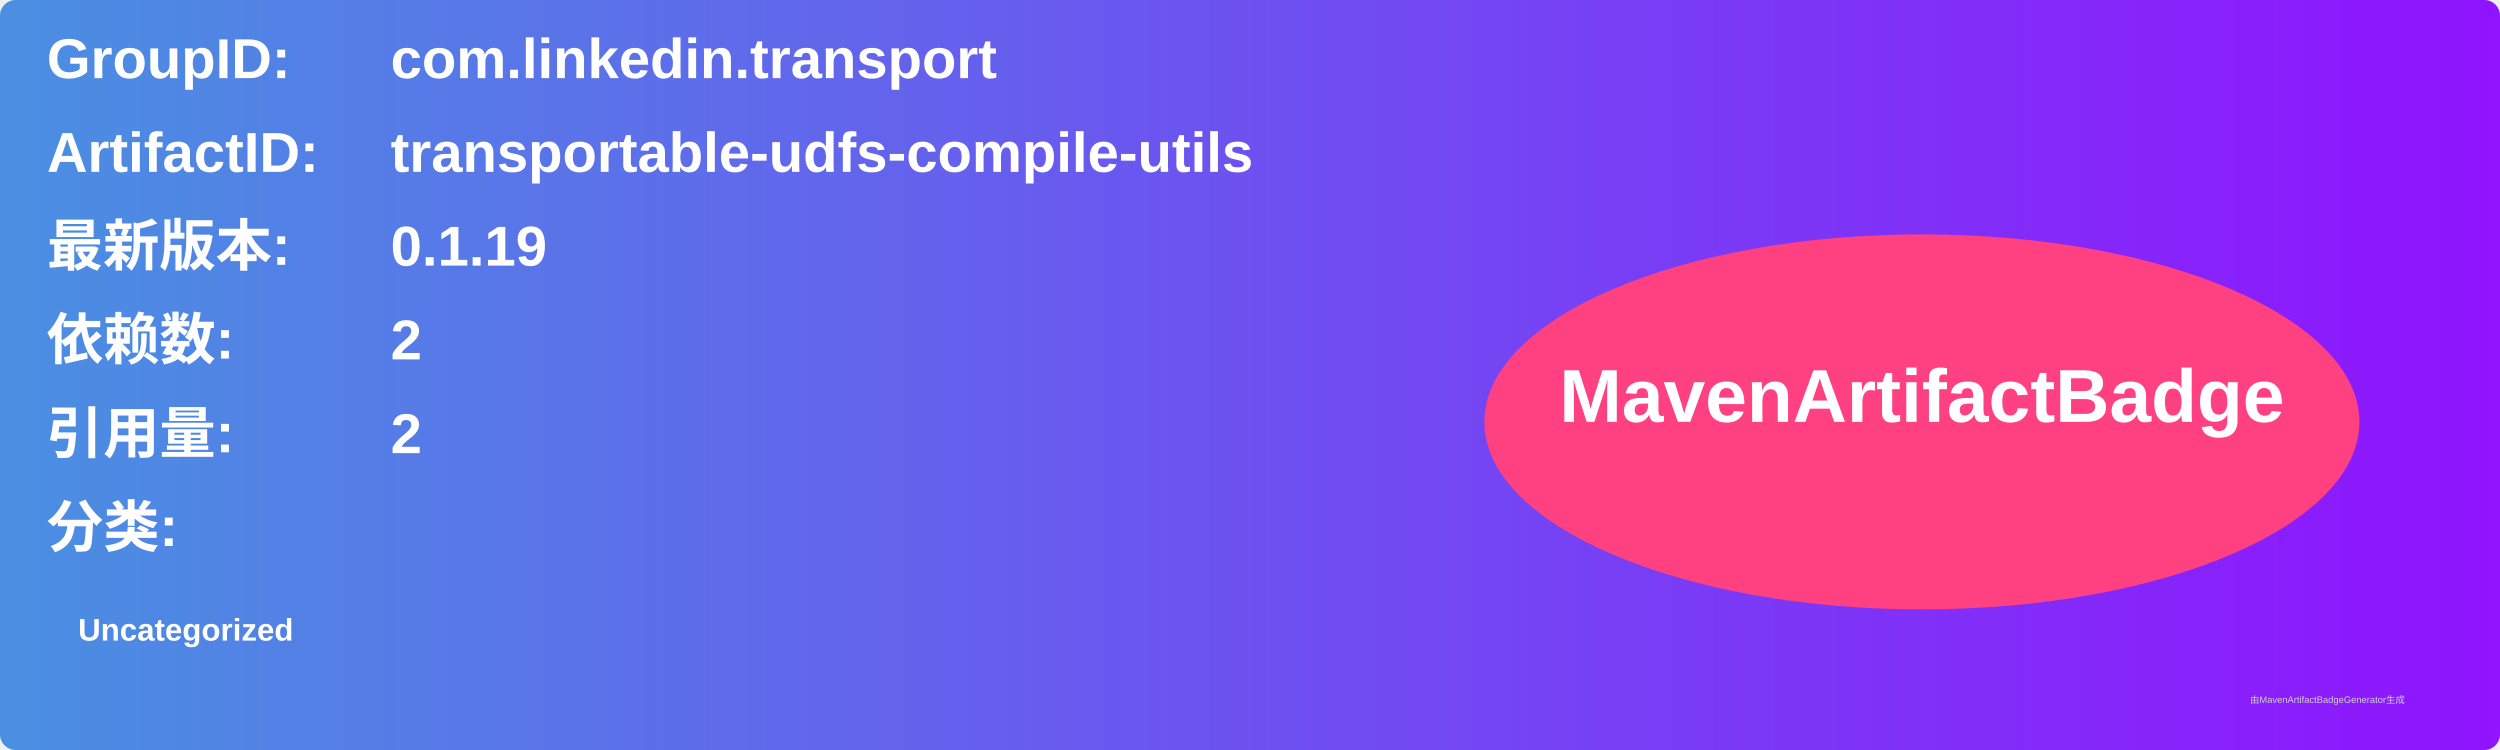
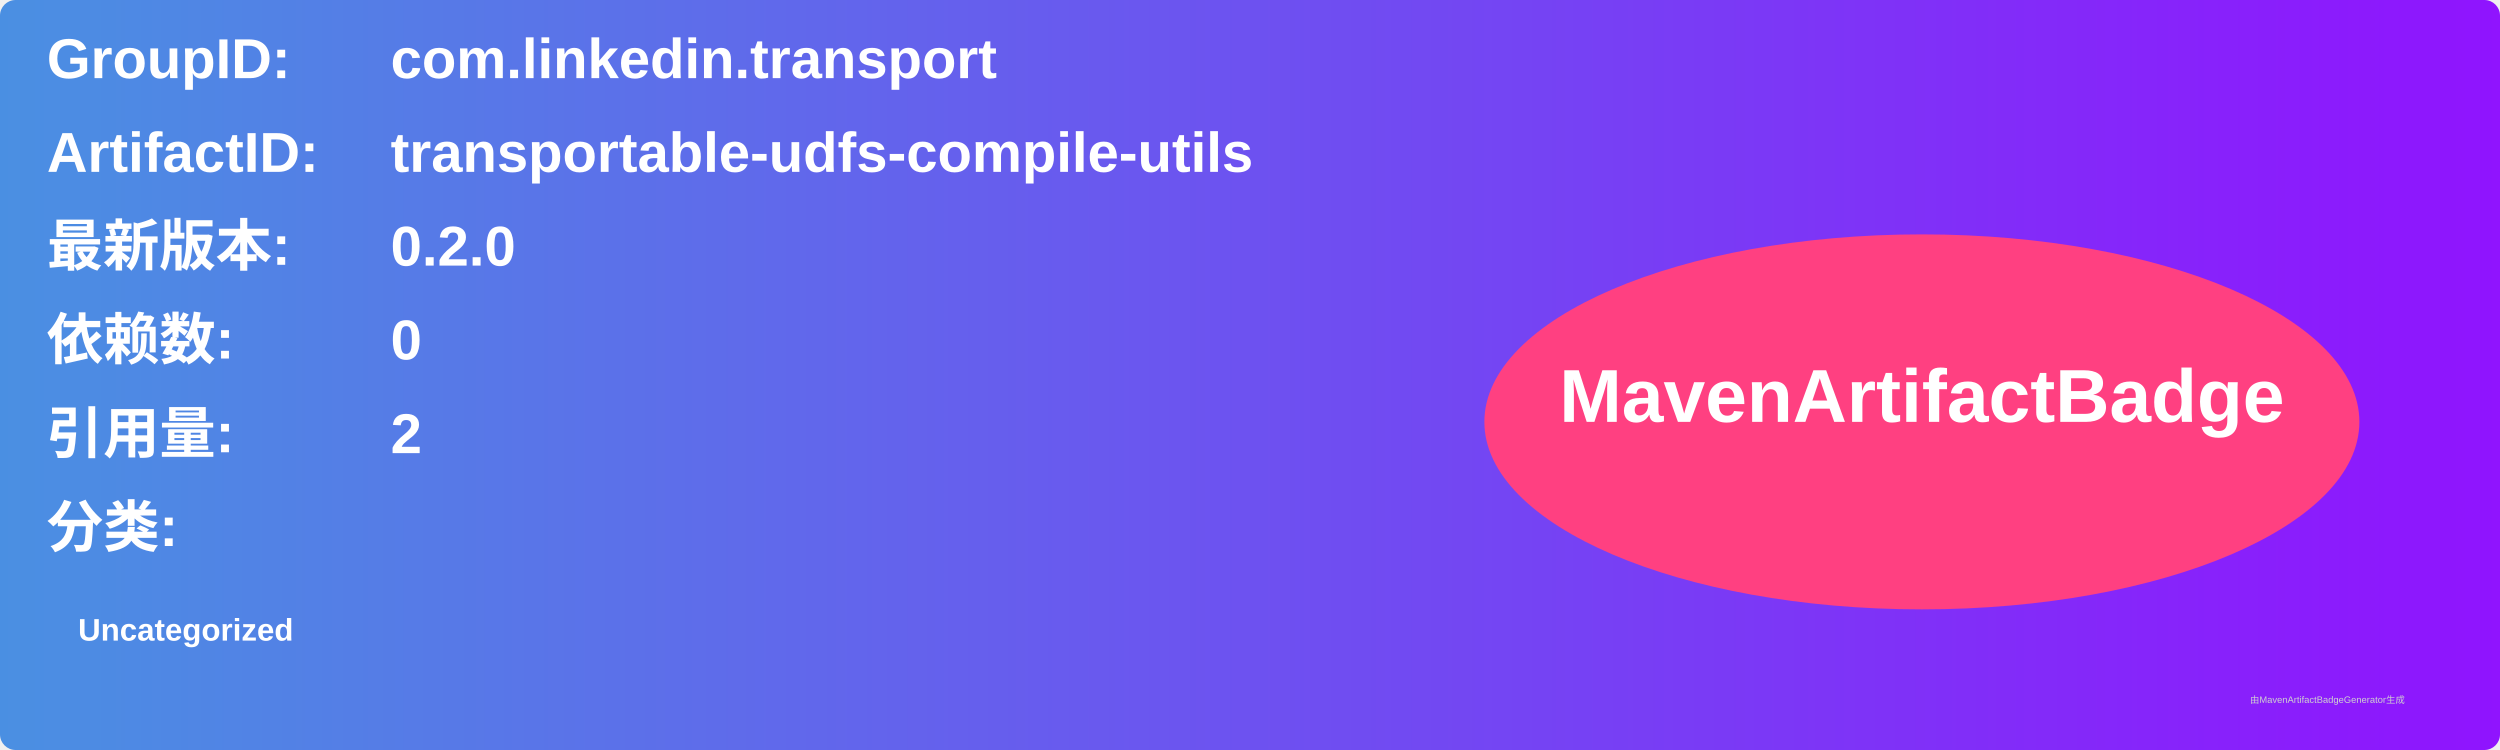
<svg xmlns="http://www.w3.org/2000/svg" width="800" height="240" viewBox="0 0 800 240">
  <linearGradient id="grad" x1="0%" y1="0%" x2="100%" y2="0%">
    <stop offset="0%" stop-color="#4a90e2" />
    <stop offset="100%" stop-color="#9013fe" />
  </linearGradient>
  <rect width="100%" height="100%" rx="5" ry="5" fill="url(#grad)" />
  <g transform="translate(15, 15)">
    <text x="0" y="10" font-family="Arial" font-size="18" fill="white" font-weight="bold" width="260">GroupID:</text>
    <text x="110" y="10" font-family="Arial" font-size="18" fill="white" font-weight="bold" width="460">com.linkedin.transport</text>
    <text x="0" y="40" font-family="Arial" font-size="18" fill="white" font-weight="bold" width="260">ArtifactID:</text>
    <text x="110" y="40" font-family="Arial" font-size="18" fill="white" font-weight="bold" width="460">transportable-udfs-compile-utils</text>
    <text x="0" y="70" font-family="Arial" font-size="18" fill="white" font-weight="bold">最新版本:</text>
    <text x="110" y="70" font-family="Arial" font-size="18" fill="white" font-weight="bold">
-       <tspan font-weight="bold">0.1.19</tspan>
+       <tspan font-weight="bold">0.2.0</tspan>
    </text>
    <text x="0" y="100" font-family="Arial" font-size="18" fill="white" font-weight="bold">依赖数: </text>
    <text x="110" y="100" font-family="Arial" font-size="18" fill="white">
-       <tspan font-weight="bold">2</tspan>
+       <tspan font-weight="bold">0</tspan>
    </text>
    <text x="0" y="130" font-family="Arial" font-size="18" fill="white" font-weight="bold">引用量: </text>
    <text x="110" y="130" font-family="Arial" font-size="18" fill="white">
      <tspan font-weight="bold">2</tspan>
    </text>
    <text x="0" y="160" font-family="Arial" font-size="18" fill="white" font-weight="bold">分类:</text>
    <text x="10" y="190" font-family="Arial" font-size="10" fill="white">
      <tspan font-weight="bold">Uncategorized</tspan>
    </text>
    <ellipse cx="600" cy="120" rx="140" ry="60" fill="#ff4081" />
    <text x="600" y="120" text-anchor="middle" font-family="Arial" font-size="24" fill="white" font-weight="bold">MavenArtifactBadge</text>
  </g>
  <text x="720" y="225" font-family="Arial" font-size="3" fill="#d0d0d0">由MavenArtifactBadgeGenerator生成</text>
</svg>
